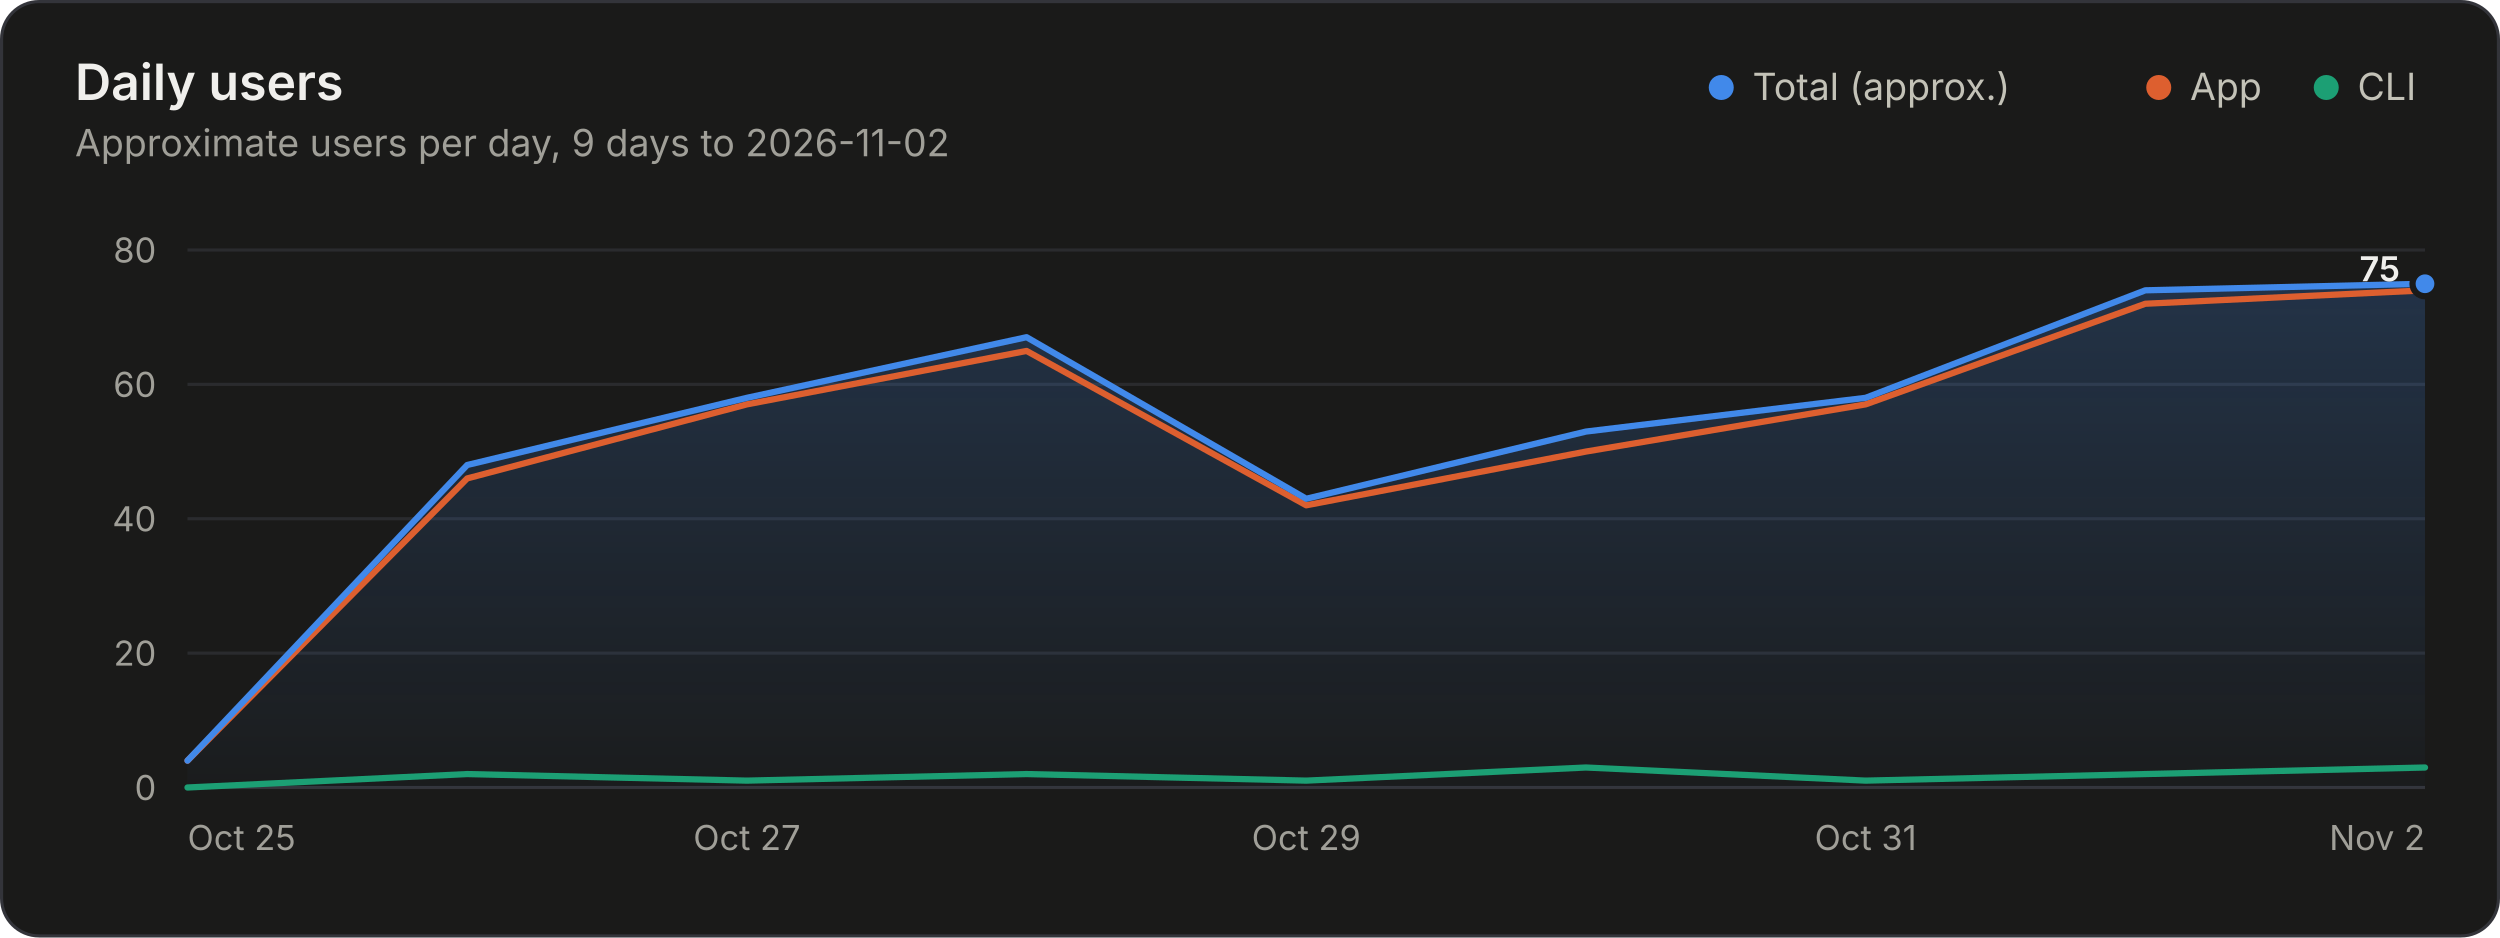
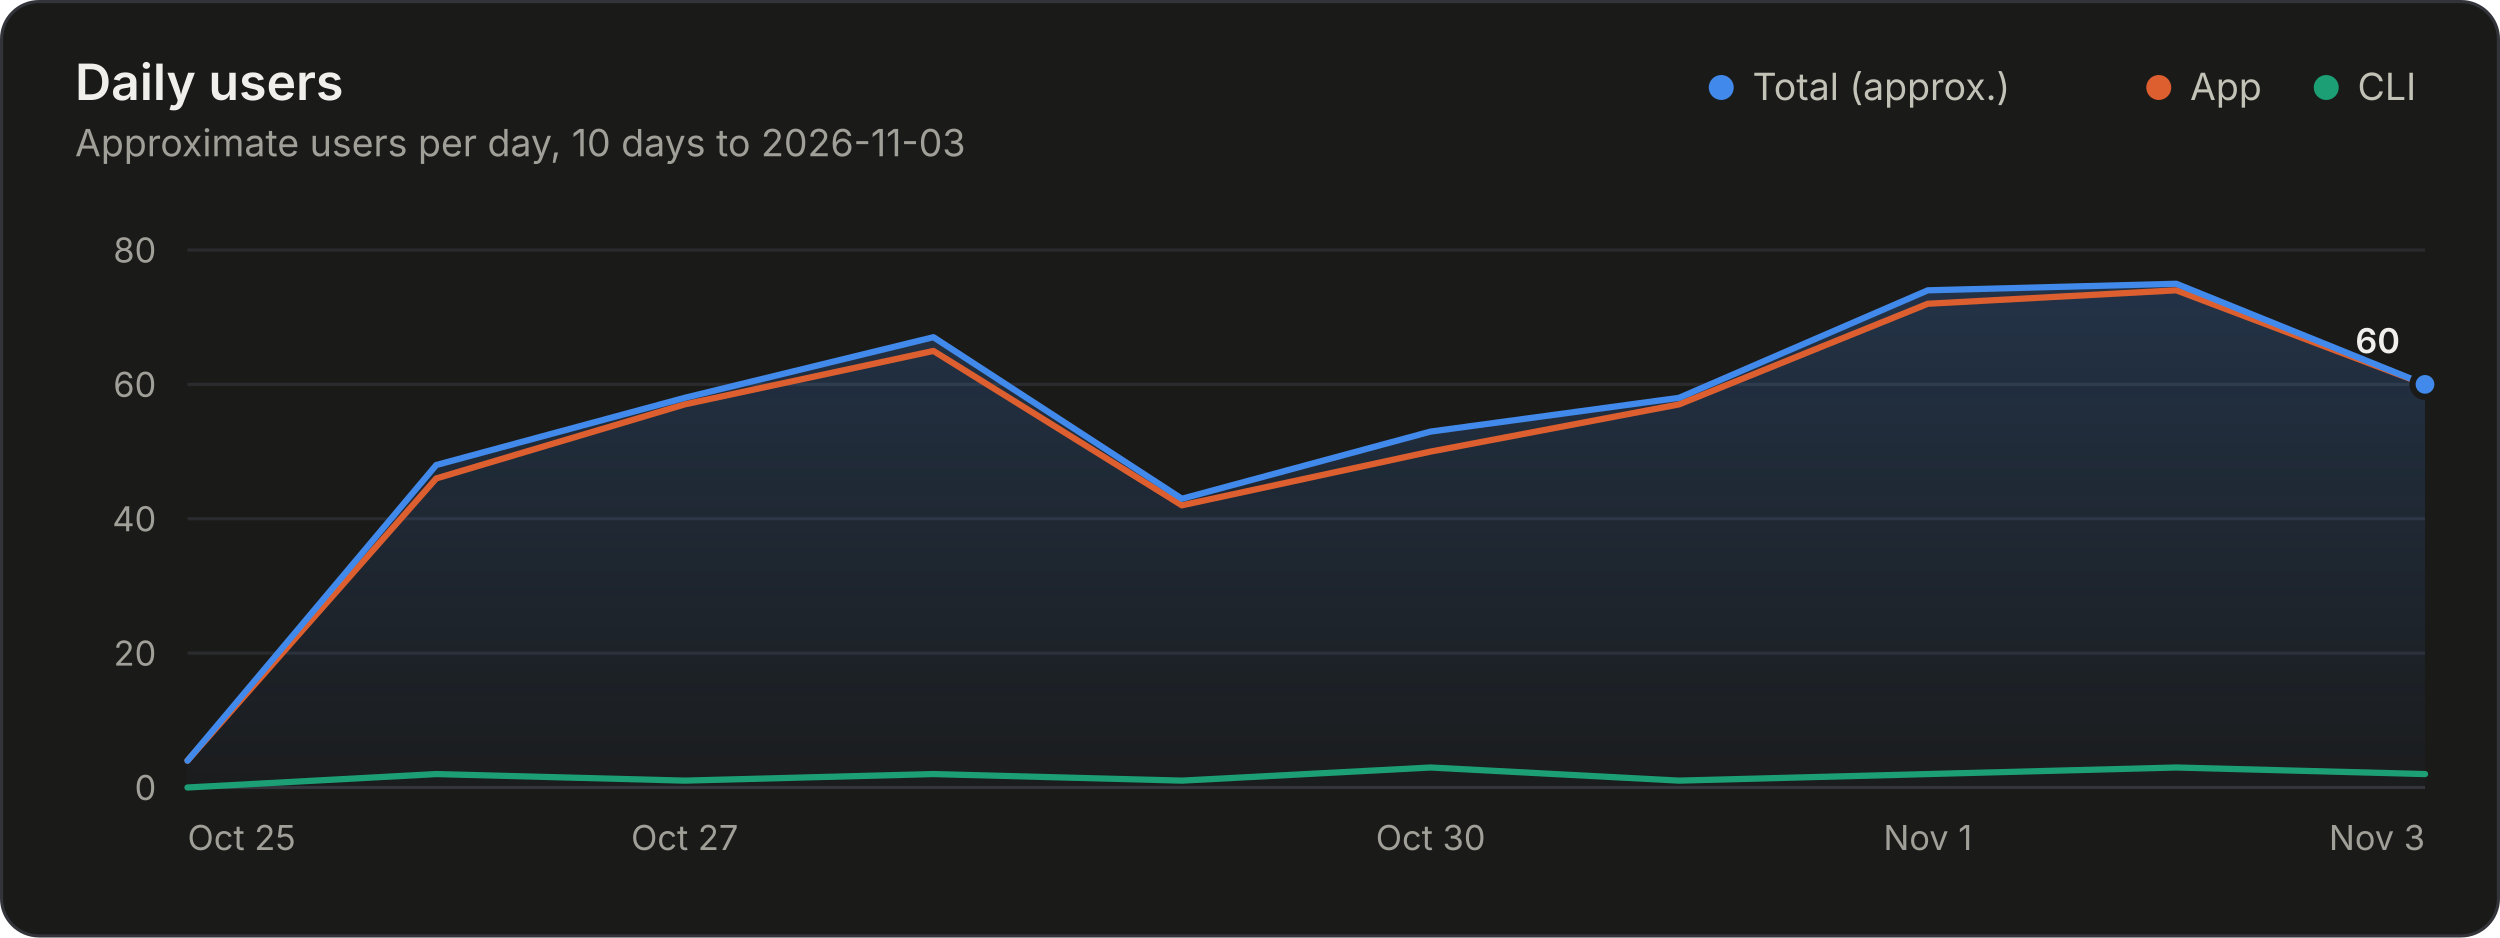
<svg xmlns="http://www.w3.org/2000/svg" width="800" height="300" viewBox="0 0 800 300" role="img" aria-labelledby="title desc">
  <style>.gs-draw{animation:gs-draw 1.6s linear backwards}@keyframes gs-draw{from{stroke-dasharray:1;stroke-dashoffset:1}to{stroke-dasharray:1;stroke-dashoffset:0}}.gs-fade{animation:gs-fade .5s ease-out backwards}@keyframes gs-fade{from{opacity:0}to{opacity:1}}@media (prefers-reduced-motion: reduce){.gs-draw,.gs-fade{animation:none!important}}</style>
  <rect x="0.5" y="0.5" width="799" height="299" rx="12" fill="#1a1a19" stroke="#33343a" />
  <g font-family="&quot;IBM Plex Sans&quot;, system-ui, -apple-system, &quot;Segoe UI&quot;, sans-serif" font-size="11" fill="#c3c2b7" style="font-variant-numeric:tabular-nums">
    <defs>
      <linearGradient id="users-fade" x1="0" y1="0" x2="0" y2="1">
        <stop stop-color="#4189ea" stop-opacity="0.22" />
        <stop offset="1" stop-color="#4189ea" stop-opacity="0.02" />
      </linearGradient>
    </defs>
    <text x="24" y="32" fill="#f0efec" font-size="16" font-weight="600">Daily users</text>
-     <text x="24.0" y="50.0" fill="#a09f98" font-size="12">Approximate users per day, 9 days to 2026-11-02</text>
+     <text x="24.0" y="50.0" fill="#a09f98" font-size="12">Approximate users per day, 10 days to 2026-11-03</text>
    <circle cx="550.8" cy="28.0" r="4" fill="#4189ea" />
    <text x="560.8" y="32.0" fill="#c3c2b7" font-size="12">Total (approx.)</text>
    <circle cx="690.8" cy="28.0" r="4" fill="#dd5f2f" />
    <text x="700.8" y="32.0" fill="#c3c2b7" font-size="12">App</text>
    <circle cx="744.4" cy="28.0" r="4" fill="#1c9f74" />
    <text x="754.4" y="32.0" fill="#c3c2b7" font-size="12">CLI</text>
    <line x1="60.0" x2="776.0" y1="252.0" y2="252.0" stroke="#33343a" />
    <text x="50.0" y="256.0" fill="#a09f98" text-anchor="end">0</text>
    <line x1="60.0" x2="776.0" y1="209.0" y2="209.0" stroke="#2a2b2e" />
    <text x="50.0" y="213.0" fill="#a09f98" text-anchor="end">20</text>
    <line x1="60.0" x2="776.0" y1="166.0" y2="166.0" stroke="#2a2b2e" />
    <text x="50.0" y="170.0" fill="#a09f98" text-anchor="end">40</text>
    <line x1="60.0" x2="776.0" y1="123.0" y2="123.0" stroke="#2a2b2e" />
    <text x="50.0" y="127.0" fill="#a09f98" text-anchor="end">60</text>
    <line x1="60.0" x2="776.0" y1="80.0" y2="80.0" stroke="#2a2b2e" />
    <text x="50.0" y="84.0" fill="#a09f98" text-anchor="end">80</text>
    <text x="60.0" y="272.0" fill="#a09f98">Oct 25</text>
-     <text x="239.0" y="272.0" fill="#a09f98" text-anchor="middle">Oct 27</text>
-     <text x="418.0" y="272.0" fill="#a09f98" text-anchor="middle">Oct 29</text>
-     <text x="597.0" y="272.0" fill="#a09f98" text-anchor="middle">Oct 31</text>
-     <text x="776.0" y="272.0" fill="#a09f98" text-anchor="end">Nov 2</text>
+     <text x="219.1" y="272.0" fill="#a09f98" text-anchor="middle">Oct 27</text>
+     <text x="457.8" y="272.0" fill="#a09f98" text-anchor="middle">Oct 30</text>
+     <text x="616.9" y="272.0" fill="#a09f98" text-anchor="middle">Nov 1</text>
+     <text x="776.0" y="272.0" fill="#a09f98" text-anchor="end">Nov 3</text>
    <g class="gs-fade">
-       <path d="M60.0 243.4L149.5 148.8L239.0 127.3L328.5 107.9L418.0 159.6L507.5 138.1L597.0 127.3L686.5 92.9L776.0 90.8L776.0 252.0L60.0 252.0Z" fill="url(#users-fade)" />
+       <path d="M60.0 243.4L139.6 148.8L219.1 127.3L298.7 107.9L378.2 159.6L457.8 138.1L537.3 127.3L616.9 92.9L696.4 90.8L776.0 123.0L776.0 252.0L60.0 252.0Z" fill="url(#users-fade)" />
    </g>
    <g class="gs-draw">
-       <path d="M60.0 243.4L149.5 153.1L239.0 129.4L328.5 112.3L418.0 161.7L507.5 144.5L597.0 129.4L686.5 97.2L776.0 92.9" fill="none" stroke="#dd5f2f" stroke-width="2" stroke-linejoin="round" stroke-linecap="round" pathLength="1" />
+       <path d="M60.0 243.4L139.6 153.1L219.1 129.4L298.7 112.3L378.2 161.7L457.8 144.5L537.3 129.4L616.9 97.2L696.4 92.9L776.0 123.0" fill="none" stroke="#dd5f2f" stroke-width="2" stroke-linejoin="round" stroke-linecap="round" pathLength="1" />
    </g>
    <g class="gs-draw">
-       <path d="M60.0 252.0L149.5 247.7L239.0 249.8L328.5 247.7L418.0 249.8L507.5 245.6L597.0 249.8L686.5 247.7L776.0 245.6" fill="none" stroke="#1c9f74" stroke-width="2" stroke-linejoin="round" stroke-linecap="round" pathLength="1" />
+       <path d="M60.0 252.0L139.6 247.7L219.1 249.8L298.7 247.7L378.2 249.8L457.8 245.6L537.3 249.8L616.9 247.7L696.4 245.6L776.0 247.7" fill="none" stroke="#1c9f74" stroke-width="2" stroke-linejoin="round" stroke-linecap="round" pathLength="1" />
    </g>
    <g class="gs-draw">
-       <path d="M60.0 243.4L149.5 148.8L239.0 127.3L328.5 107.9L418.0 159.6L507.5 138.1L597.0 127.3L686.5 92.9L776.0 90.8" fill="none" stroke="#4189ea" stroke-width="2" stroke-linejoin="round" stroke-linecap="round" pathLength="1" />
+       <path d="M60.0 243.4L139.6 148.8L219.1 127.3L298.7 107.9L378.2 159.6L457.8 138.1L537.3 127.3L616.9 92.9L696.4 90.8L776.0 123.0" fill="none" stroke="#4189ea" stroke-width="2" stroke-linejoin="round" stroke-linecap="round" pathLength="1" />
    </g>
    <g class="gs-fade" style="animation-delay:1600ms">
-       <circle cx="776.0" cy="90.8" r="4" fill="#4189ea" stroke="#1a1a19" stroke-width="2" />
-       <text x="768.0" y="90.0" fill="#f0efec" text-anchor="end" font-weight="600">75</text>
+       <circle cx="776.0" cy="123.0" r="4" fill="#4189ea" stroke="#1a1a19" stroke-width="2" />
+       <text x="768.0" y="113.0" fill="#f0efec" text-anchor="end" font-weight="600">60</text>
    </g>
  </g>
</svg>
